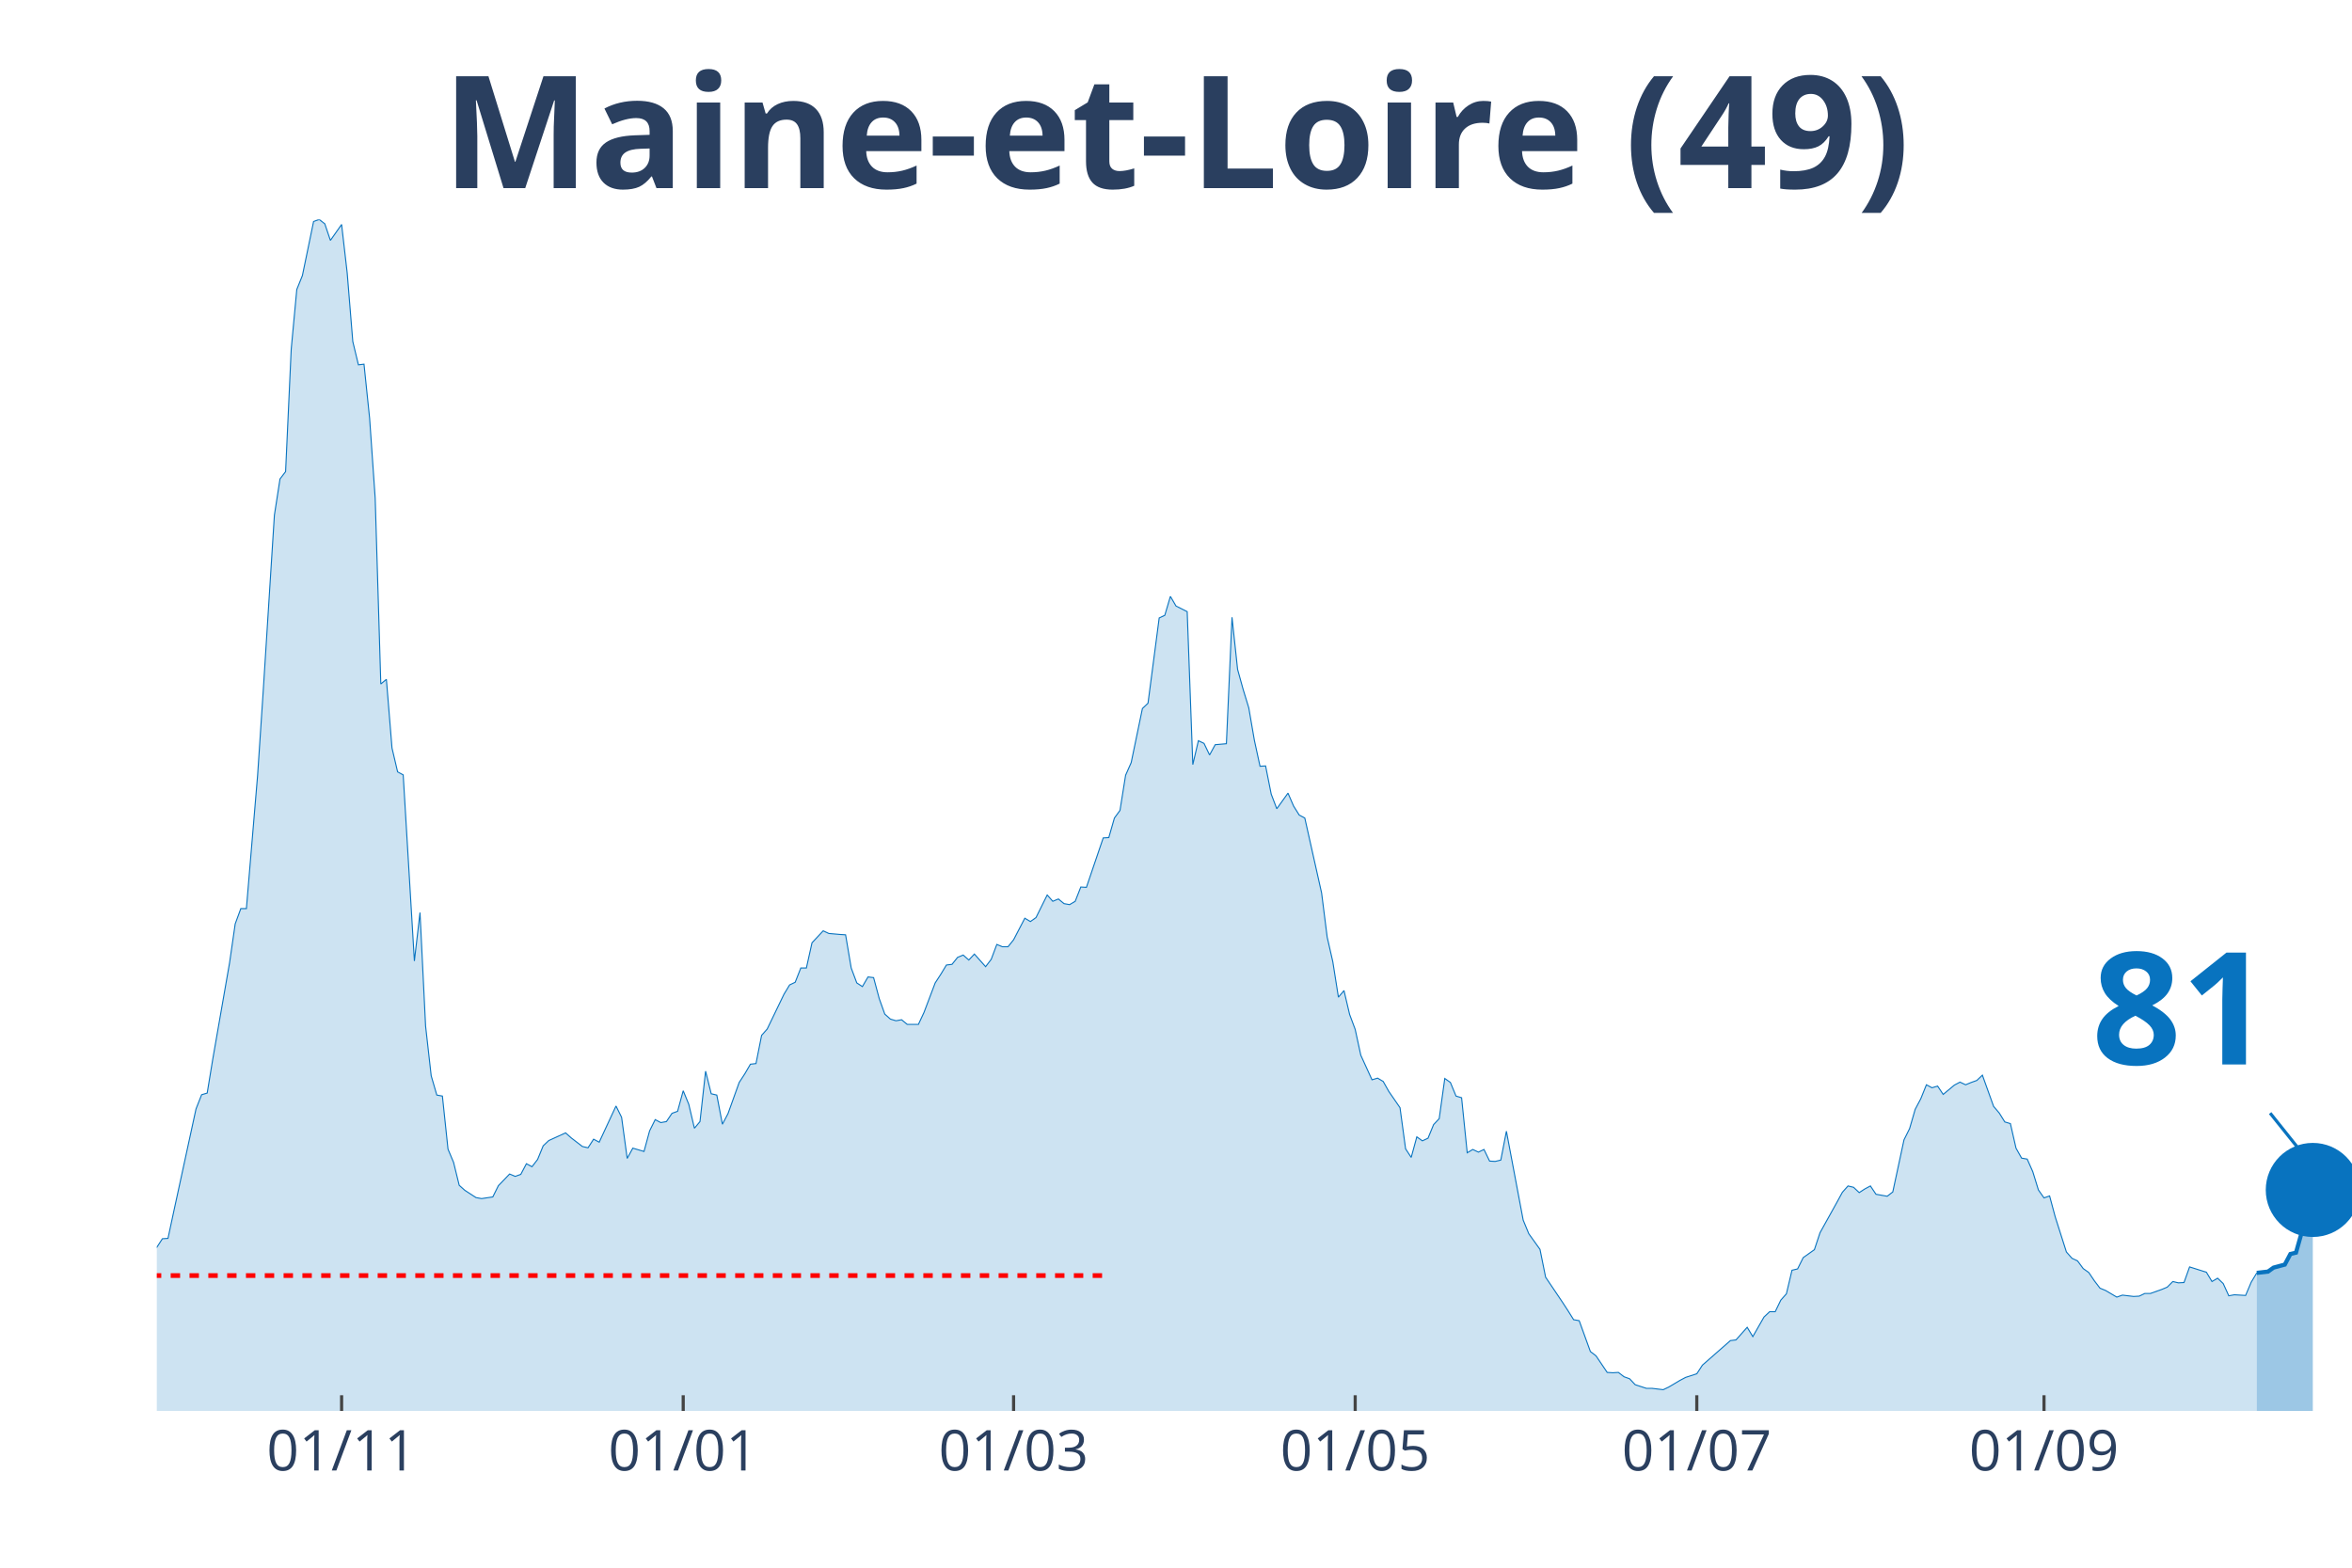
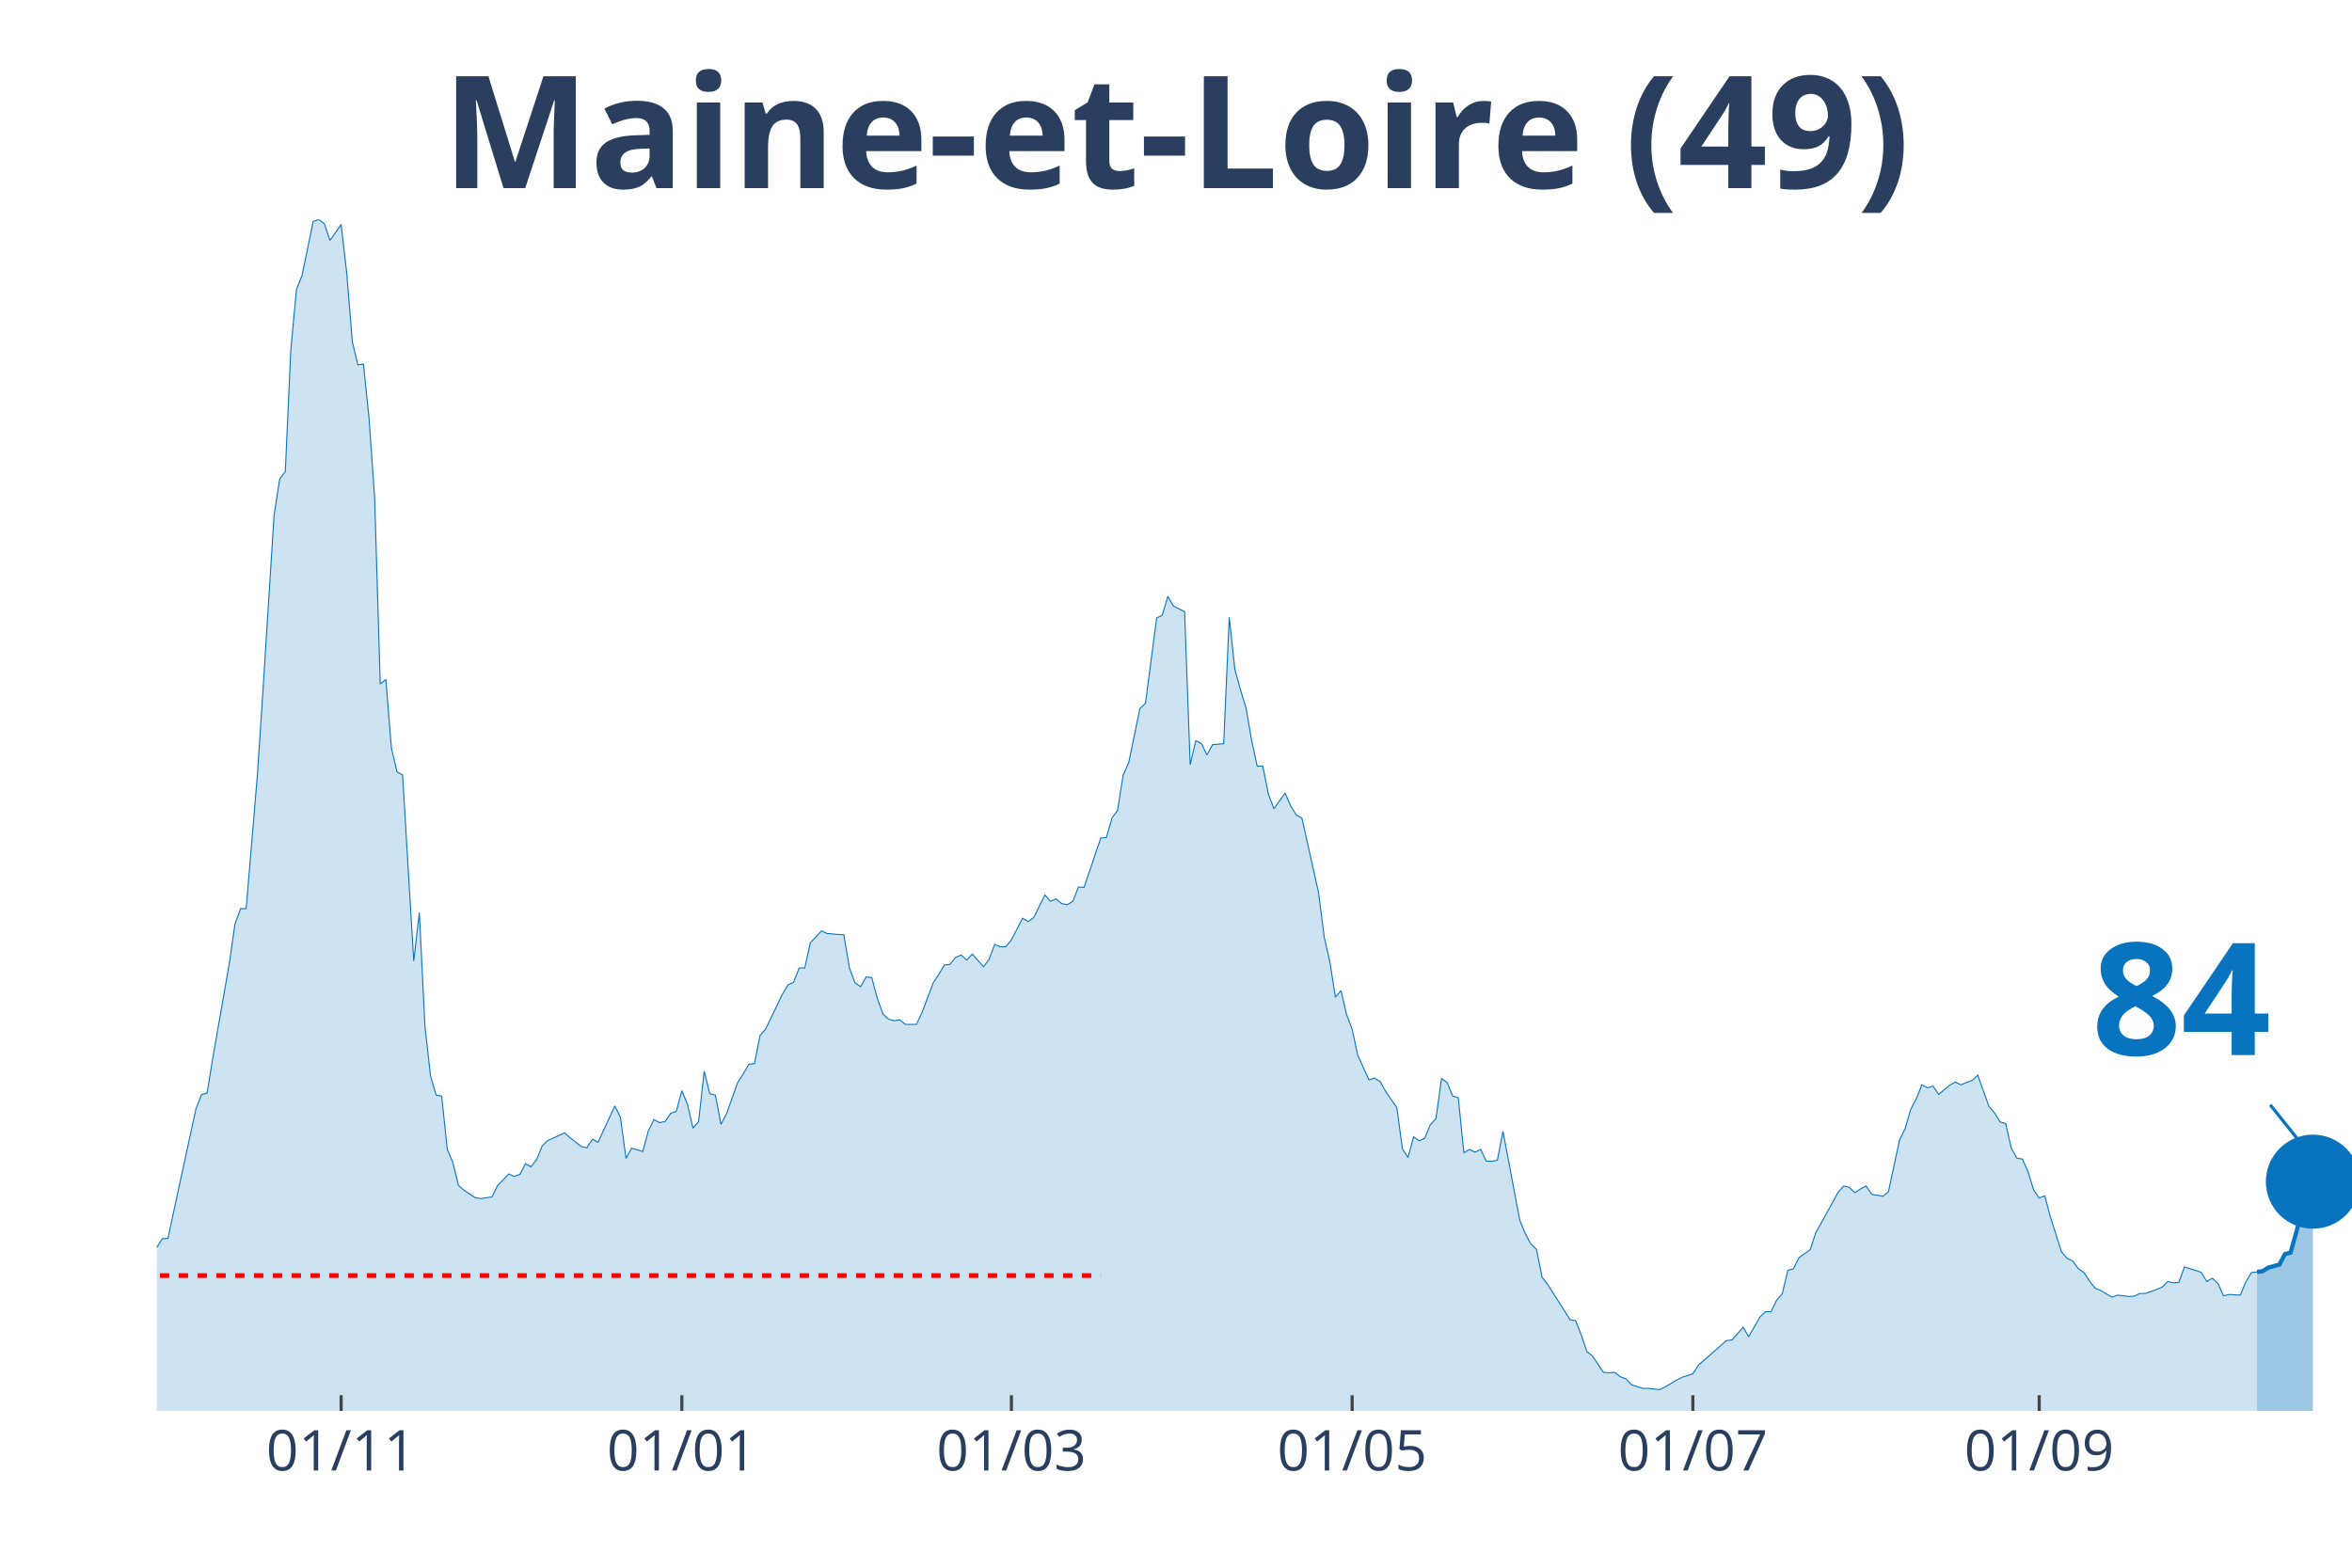
<svg xmlns="http://www.w3.org/2000/svg" class="main-svg" width="1125" height="750" style="" viewBox="0 0 750 500">
  <rect x="0" y="0" width="750" height="500" style="fill: rgb(0, 0, 0); fill-opacity: 0;" />
-   <defs id="defs-5c1fa7">
+   <defs id="defs-74e8a7">
    <g class="clips">
-       <clipPath id="clip5c1fa7xyplot" class="plotclip">
+       <clipPath id="clip74e8a7xyplot" class="plotclip">
        <rect width="700" height="380" />
      </clipPath>
-       <clipPath class="axesclip" id="clip5c1fa7x">
+       <clipPath class="axesclip" id="clip74e8a7x">
        <rect x="50" y="0" width="700" height="500" />
      </clipPath>
-       <clipPath class="axesclip" id="clip5c1fa7y">
+       <clipPath class="axesclip" id="clip74e8a7y">
        <rect x="0" y="70" width="750" height="380" />
      </clipPath>
-       <clipPath class="axesclip" id="clip5c1fa7xy">
+       <clipPath class="axesclip" id="clip74e8a7xy">
        <rect x="50" y="70" width="700" height="380" />
      </clipPath>
    </g>
    <g class="gradients" />
  </defs>
  <g class="bglayer">
    <rect class="bg" x="50" y="70" width="700" height="380" style="fill: rgb(0, 0, 0); fill-opacity: 0; stroke-width: 0;" />
  </g>
  <g class="layer-below">
    <g class="imagelayer" />
    <g class="shapelayer" />
  </g>
  <g class="cartesianlayer">
    <g class="subplot xy">
      <g class="layer-subplot">
        <g class="shapelayer" />
        <g class="imagelayer" />
      </g>
      <g class="gridlayer">
        <g class="x">
-           <path class="xgrid crisp" transform="translate(108.93,0)" d="M0,70v380" style="stroke: rgb(255, 255, 255); stroke-opacity: 1; stroke-width: 1px;" />
-           <path class="xgrid crisp" transform="translate(217.86,0)" d="M0,70v380" style="stroke: rgb(255, 255, 255); stroke-opacity: 1; stroke-width: 1px;" />
-           <path class="xgrid crisp" transform="translate(323.21,0)" d="M0,70v380" style="stroke: rgb(255, 255, 255); stroke-opacity: 1; stroke-width: 1px;" />
-           <path class="xgrid crisp" transform="translate(432.14,0)" d="M0,70v380" style="stroke: rgb(255, 255, 255); stroke-opacity: 1; stroke-width: 1px;" />
-           <path class="xgrid crisp" transform="translate(541.07,0)" d="M0,70v380" style="stroke: rgb(255, 255, 255); stroke-opacity: 1; stroke-width: 1px;" />
-           <path class="xgrid crisp" transform="translate(651.79,0)" d="M0,70v380" style="stroke: rgb(255, 255, 255); stroke-opacity: 1; stroke-width: 1px;" />
+           <path class="xgrid crisp" transform="translate(108.78,0)" d="M0,70v380" style="stroke: rgb(255, 255, 255); stroke-opacity: 1; stroke-width: 1px;" />
+           <path class="xgrid crisp" transform="translate(217.43,0)" d="M0,70v380" style="stroke: rgb(255, 255, 255); stroke-opacity: 1; stroke-width: 1px;" />
+           <path class="xgrid crisp" transform="translate(322.52,0)" d="M0,70v380" style="stroke: rgb(255, 255, 255); stroke-opacity: 1; stroke-width: 1px;" />
+           <path class="xgrid crisp" transform="translate(431.17,0)" d="M0,70v380" style="stroke: rgb(255, 255, 255); stroke-opacity: 1; stroke-width: 1px;" />
+           <path class="xgrid crisp" transform="translate(539.82,0)" d="M0,70v380" style="stroke: rgb(255, 255, 255); stroke-opacity: 1; stroke-width: 1px;" />
+           <path class="xgrid crisp" transform="translate(650.25,0)" d="M0,70v380" style="stroke: rgb(255, 255, 255); stroke-opacity: 1; stroke-width: 1px;" />
        </g>
        <g class="y" />
      </g>
      <g class="zerolinelayer" />
      <path class="xlines-below" />
      <path class="ylines-below" />
      <g class="overlines-below" />
      <g class="xaxislayer-below" />
      <g class="yaxislayer-below" />
      <g class="overaxes-below" />
-       <g class="plot" transform="translate(50, 70)" clip-path="url('#clip5c1fa7xyplot')">
+       <g class="plot" transform="translate(50, 70)" clip-path="url('#clip74e8a7xyplot')">
        <g class="scatterlayer mlayer">
-           <g class="trace scatter trace4582c5" style="stroke-miterlimit: 2;">
+           <g class="trace scatter traced4b5cc" style="stroke-miterlimit: 2;">
            <g class="fills">
              <g>
-                 <path class="js-fill" d="M669.64,380L-242.86,380L-242.86,373.12L-237.5,370.37L-235.71,370.69L-230.36,372.38L-228.57,375.13L-182.14,377.14L-180.36,377.57L-158.93,377.99L-157.14,377.67L-148.21,377.04L-146.43,377.14L-142.86,375.45L-141.07,375.34L-133.93,374.07L-132.14,376.19L-117.86,373.02L-116.07,373.54L-108.93,372.06L-107.14,372.91L-100,371.53L-98.21,371.43L-92.86,370.48L-91.07,369.31L-85.71,366.03L-83.93,365.93L-80.36,361.06L-78.57,356.93L-73.21,356.51L-71.43,356.4L-67.86,357.88L-66.07,360.53L-58.93,358.41L-57.14,355.77L-50,335.98L-48.21,333.02L-46.43,333.12L-44.64,326.88L-41.07,315.98L-39.29,315.45L-35.71,315.56L-33.93,315.03L-32.14,316.3L-30.36,316.19L-28.57,317.78L-26.79,314.39L-25,312.8L-23.21,313.33L-21.43,313.65L-19.64,310.58L-16.07,312.7L-14.29,315.56L-12.5,318.52L-10.71,318.31L-8.93,318.62L-7.14,321.8L-3.57,330.69L-1.79,329.52L0,327.83L1.79,325.08L3.57,324.97L5.36,316.61L12.5,283.7L14.29,279.15L16.07,278.62L17.86,267.72L23.21,237.04L25,224.66L26.79,219.79L28.57,219.79L32.14,177.35L33.93,150.48L37.5,94.29L39.29,82.75L41.07,80.42L42.86,41.38L44.64,22.33L46.43,17.88L50,0.63L51.79,0L53.57,1.38L55.36,6.67L58.93,1.59L60.71,17.04L62.5,38.94L64.29,46.35L66.07,46.14L67.86,63.39L69.64,88.89L71.43,148.15L73.21,146.67L75,168.57L76.79,176.19L78.57,177.14L82.14,236.51L83.93,221.06L85.71,257.25L87.5,273.12L89.29,279.26L91.07,279.58L92.86,296.51L94.64,300.74L96.43,308.04L98.21,309.63L101.79,311.96L103.57,312.28L107.14,311.75L108.93,308.15L112.5,304.44L114.29,305.19L116.07,304.55L117.86,301.16L119.64,302.12L121.43,299.79L123.21,295.45L125,293.76L130.36,291.32L132.14,292.91L135.71,295.66L137.5,296.08L139.29,293.33L141.07,294.29L146.43,282.75L148.21,286.35L150,299.47L151.79,296.19L155.36,297.25L157.14,290.69L158.93,287.09L160.71,288.04L162.5,287.72L164.29,285.08L166.07,284.44L167.86,277.88L169.64,282.22L171.43,289.84L173.21,287.72L175,271.64L176.79,278.84L178.57,279.26L180.36,288.57L182.14,285.19L185.71,275.24L187.5,272.49L189.29,269.42L191.07,269.21L192.86,260.21L194.64,258.2L200,247.09L201.79,244.13L203.57,243.28L205.36,238.73L207.14,238.73L208.93,230.69L212.5,226.88L214.29,227.72L217.86,228.04L219.64,228.15L221.43,238.73L223.21,243.49L225,244.66L226.79,241.59L228.57,241.8L230.36,248.47L232.14,253.44L233.93,255.03L235.71,255.56L237.5,255.24L239.29,256.72L241.07,256.72L242.86,256.72L244.64,252.91L248.21,243.49L250,240.74L251.79,237.78L253.57,237.57L255.36,235.34L257.14,234.6L258.93,236.19L260.71,234.29L264.29,238.31L266.07,235.98L267.86,231.22L269.64,231.96L271.43,231.96L273.21,229.74L276.79,222.86L278.57,223.92L280.36,222.65L282.14,219.05L283.93,215.45L285.71,217.46L287.5,216.72L289.29,218.2L291.07,218.52L292.86,217.46L294.64,212.91L296.43,213.02L301.79,197.25L303.57,197.14L305.36,190.9L307.14,188.47L308.93,177.25L310.71,173.23L314.29,155.98L316.07,154.29L319.64,127.09L321.43,126.24L323.21,120.21L325,123.28L328.57,125.08L330.36,173.86L332.14,166.24L333.93,167.09L335.71,170.79L337.5,167.51L341.07,167.2L342.86,126.88L344.64,143.49L346.43,149.95L348.21,155.77L350,166.14L351.79,174.39L353.57,174.29L355.36,183.28L357.14,187.94L360.71,182.96L362.5,187.09L364.29,189.95L366.07,190.9L371.43,214.81L373.21,228.89L375,236.72L376.79,248.04L378.57,245.93L380.36,253.54L382.14,258.31L383.93,266.56L387.5,274.39L389.29,273.86L391.07,274.92L392.86,278.1L396.43,283.28L398.21,296.4L400,299.15L401.79,292.59L403.57,293.86L405.36,293.02L407.14,288.68L408.93,286.77L410.71,273.97L412.5,275.24L414.29,279.58L416.07,280.11L417.86,297.67L419.64,296.61L421.43,297.46L423.21,296.61L425,300.32L426.79,300.42L428.57,300L430.36,290.79L435.71,319.15L437.5,323.49L441.07,328.47L442.86,337.35L448.21,345.29L450,348.04L451.79,350.9L453.57,351.22L457.14,361.06L458.93,362.43L462.5,367.72L464.29,367.83L466.07,367.72L467.86,369.1L469.64,369.74L471.43,371.64L475,372.8L476.79,372.8L480.36,373.23L482.14,372.38L485.71,370.26L487.5,369.31L491.07,368.15L492.86,365.4L501.79,357.57L503.57,357.35L507.14,353.33L508.93,356.3L512.5,350.05L514.29,348.36L516.07,348.36L517.86,344.66L519.64,342.65L521.43,335.13L523.21,334.71L525,331.11L528.57,328.57L530.36,323.17L535.71,313.54L537.5,310.26L539.29,308.25L541.07,308.68L542.86,310.37L544.64,309.21L546.43,308.25L548.21,310.9L551.79,311.53L553.57,310.16L557.14,293.54L558.93,289.95L560.71,283.81L562.5,280.42L564.29,275.98L566.07,276.93L567.86,276.4L569.64,279.05L573.21,276.08L575,275.13L576.79,275.98L578.57,275.24L580.36,274.6L582.14,272.91L585.71,282.86L587.5,284.97L589.29,287.83L591.07,288.36L592.86,296.19L594.64,299.37L596.43,299.68L598.21,303.7L600,309.52L601.79,312.06L603.57,311.43L605.36,318.1L608.93,329.31L610.71,331.32L612.5,332.17L614.29,334.6L616.07,335.87L617.86,338.52L619.64,340.85L621.43,341.59L625,343.7L626.79,343.07L630.36,343.49L632.14,343.39L633.93,342.54L635.71,342.54L639.29,341.27L641.07,340.53L642.86,338.73L644.64,339.15L646.43,339.05L648.21,334.07L653.57,335.77L655.36,338.73L657.14,337.67L658.93,339.37L660.71,343.28L662.5,342.96L666.07,343.17L667.86,338.94L669.64,335.98" style="fill: rgb(8, 115, 191); fill-opacity: 0.2; stroke-width: 0;" />
+                 <path class="js-fill" d="M669.72,380L-242.24,380L-242.24,373.12L-236.9,370.37L-235.11,370.69L-229.77,372.38L-227.99,375.13L-181.68,377.14L-179.9,377.57L-158.52,377.99L-156.74,377.67L-147.84,377.04L-146.06,377.14L-142.49,375.45L-140.71,375.34L-133.59,374.07L-131.81,376.19L-117.56,373.02L-115.78,373.54L-108.65,372.06L-106.87,372.91L-99.75,371.53L-97.96,371.43L-92.62,370.48L-90.84,369.31L-85.5,366.03L-83.72,365.93L-80.15,361.06L-78.37,356.93L-73.03,356.51L-71.25,356.4L-67.68,357.88L-65.9,360.53L-58.78,358.41L-57,355.77L-51.65,341.38L-49.87,335.98L-48.09,333.02L-46.31,333.12L-40.97,315.98L-39.19,315.45L-35.62,315.56L-33.84,315.03L-32.06,316.3L-30.28,316.19L-28.5,317.78L-26.72,314.39L-24.94,312.8L-23.16,313.33L-21.37,313.65L-19.59,310.58L-16.03,312.7L-14.25,315.56L-12.47,318.52L-10.69,318.31L-8.91,318.62L-7.12,321.8L-3.56,330.69L-1.78,329.52L0,327.83L1.78,325.08L3.56,324.97L5.34,316.61L12.47,283.7L14.25,279.15L16.03,278.62L17.81,267.72L23.16,237.04L24.94,224.66L26.72,219.79L28.5,219.79L32.06,177.35L33.84,150.48L37.4,94.29L39.19,82.75L40.97,80.42L42.75,41.38L44.53,22.33L46.31,17.88L49.87,0.63L51.65,0L53.44,1.38L55.22,6.67L58.78,1.59L60.56,17.04L62.34,38.94L64.12,46.35L65.9,46.14L67.68,63.39L69.47,88.89L71.25,148.15L73.03,146.67L74.81,168.57L76.59,176.19L78.37,177.14L81.93,236.51L83.72,221.06L85.5,257.25L87.28,273.12L89.06,279.26L90.84,279.58L92.62,296.51L94.4,300.74L96.18,308.04L97.96,309.63L101.53,311.96L103.31,312.28L106.87,311.75L108.65,308.15L112.21,304.44L113.99,305.19L115.78,304.55L117.56,301.16L119.34,302.12L121.12,299.79L122.9,295.45L124.68,293.76L130.03,291.32L131.81,292.91L135.37,295.66L137.15,296.08L138.93,293.33L140.71,294.29L146.06,282.75L147.84,286.35L149.62,299.47L151.4,296.19L154.96,297.25L156.74,290.69L158.52,287.09L160.31,288.04L162.09,287.72L163.87,285.08L165.65,284.44L167.43,277.88L169.21,282.22L170.99,289.84L172.77,287.72L174.55,271.64L176.34,278.84L178.12,279.26L179.9,288.57L181.68,285.19L185.24,275.24L187.02,272.49L188.8,269.42L190.59,269.21L192.37,260.21L194.15,258.2L199.49,247.09L201.27,244.13L203.05,243.28L204.83,238.73L206.62,238.73L208.4,230.69L211.96,226.88L213.74,227.72L217.3,228.04L219.08,228.15L220.87,238.73L222.65,243.49L224.43,244.66L226.21,241.59L227.99,241.8L229.77,248.47L231.55,253.44L233.33,255.03L235.11,255.56L236.9,255.24L238.68,256.72L240.46,256.72L242.24,256.72L244.02,252.91L247.58,243.49L249.36,240.74L251.15,237.78L252.93,237.57L254.71,235.34L256.49,234.6L258.27,236.19L260.05,234.29L263.61,238.31L265.39,235.98L267.18,231.22L268.96,231.96L270.74,231.96L272.52,229.74L276.08,222.86L277.86,223.92L279.64,222.65L281.42,219.05L283.21,215.45L284.99,217.46L286.77,216.72L288.55,218.2L290.33,218.52L292.11,217.46L293.89,212.91L295.67,213.02L301.02,197.25L302.8,197.14L304.58,190.9L306.36,188.47L308.14,177.25L309.92,173.23L313.49,155.98L315.27,154.29L318.83,127.09L320.61,126.24L322.39,120.21L324.17,123.28L327.74,125.08L329.52,173.86L331.3,166.24L333.08,167.09L334.86,170.79L336.64,167.51L340.2,167.2L341.98,126.88L343.77,143.49L345.55,149.95L347.33,155.77L349.11,166.14L350.89,174.39L352.67,174.29L354.45,183.28L356.23,187.94L359.8,182.96L361.58,187.09L363.36,189.95L365.14,190.9L370.48,214.81L372.26,228.89L374.05,236.72L375.83,248.04L377.61,245.93L379.39,253.54L381.17,258.31L382.95,266.56L386.51,274.39L388.3,273.86L390.08,274.92L391.86,278.1L395.42,283.28L397.2,296.4L398.98,299.15L400.76,292.59L402.54,293.86L404.33,293.02L406.11,288.68L407.89,286.77L409.67,273.97L411.45,275.24L413.23,279.58L415.01,280.11L416.79,297.67L418.58,296.61L420.36,297.46L422.14,296.61L423.92,300.32L425.7,300.42L427.48,300L429.26,290.79L434.61,319.15L436.39,323.49L438.17,326.77L439.95,328.47L441.73,337.35L443.51,339.68L448.85,348.04L450.64,350.9L452.42,351.22L454.2,355.66L455.98,361.06L457.76,362.43L461.32,367.72L463.1,367.83L464.89,367.72L466.67,369.1L468.45,369.74L470.23,371.64L473.79,372.8L475.57,372.8L479.13,373.23L480.92,372.38L484.48,370.26L486.26,369.31L489.82,368.15L491.6,365.4L500.51,357.57L502.29,357.35L505.85,353.33L507.63,356.3L511.2,350.05L512.98,348.36L514.76,348.36L516.54,344.66L518.32,342.65L520.1,335.13L521.88,334.71L523.66,331.11L527.23,328.57L529.01,323.17L534.35,313.54L536.13,310.26L537.91,308.25L539.69,308.68L541.48,310.37L543.26,309.21L545.04,308.25L546.82,310.9L550.38,311.53L552.16,310.16L555.73,293.54L557.51,289.95L559.29,283.81L561.07,280.42L562.85,275.98L564.63,276.93L566.41,276.4L568.19,279.05L571.76,276.08L573.54,275.13L575.32,275.98L577.1,275.24L578.88,274.6L580.66,272.91L584.22,282.86L586.01,284.97L587.79,287.83L589.57,288.36L591.35,296.19L593.13,299.37L594.91,299.68L596.69,303.7L598.47,309.52L600.25,312.06L602.04,311.43L603.82,318.1L607.38,329.31L609.16,331.32L610.94,332.17L612.72,334.6L614.5,335.87L616.28,338.52L618.07,340.85L619.85,341.59L623.41,343.7L625.19,343.07L628.75,343.49L630.53,343.39L632.32,342.54L634.1,342.54L637.66,341.27L639.44,340.53L641.22,338.73L643,339.15L644.78,339.05L646.56,334.07L651.91,335.77L653.69,338.73L655.47,337.67L657.25,339.37L659.03,343.28L660.81,342.86L664.38,343.07L666.16,338.84L667.94,335.87L669.72,335.66" style="fill: rgb(8, 115, 191); fill-opacity: 0.2; stroke-width: 0;" />
              </g>
            </g>
            <g class="errorbars" />
            <g class="lines">
-               <path class="js-line" d="M-242.86,373.12L-237.5,370.37L-235.71,370.69L-230.36,372.38L-228.57,375.13L-182.14,377.14L-180.36,377.57L-158.93,377.99L-157.14,377.67L-148.21,377.04L-146.43,377.14L-142.86,375.45L-141.07,375.34L-133.93,374.07L-132.14,376.19L-117.86,373.02L-116.07,373.54L-108.93,372.06L-107.14,372.91L-100,371.53L-98.21,371.43L-92.86,370.48L-91.07,369.31L-85.71,366.03L-83.93,365.93L-80.36,361.06L-78.57,356.93L-73.21,356.51L-71.43,356.4L-67.86,357.88L-66.07,360.53L-58.93,358.41L-57.14,355.77L-50,335.98L-48.21,333.02L-46.43,333.12L-44.64,326.88L-41.07,315.98L-39.29,315.45L-35.71,315.56L-33.93,315.03L-32.14,316.3L-30.36,316.19L-28.57,317.78L-26.79,314.39L-25,312.8L-23.21,313.33L-21.43,313.65L-19.64,310.58L-16.07,312.7L-14.29,315.56L-12.5,318.52L-10.71,318.31L-8.93,318.62L-7.14,321.8L-3.57,330.69L-1.79,329.52L0,327.83L1.79,325.08L3.57,324.97L5.36,316.61L12.5,283.7L14.29,279.15L16.07,278.62L17.86,267.72L23.21,237.04L25,224.66L26.79,219.79L28.57,219.79L32.14,177.35L33.93,150.48L37.5,94.29L39.29,82.75L41.07,80.42L42.86,41.38L44.64,22.33L46.43,17.88L50,0.63L51.79,0L53.57,1.38L55.36,6.67L58.93,1.59L60.71,17.04L62.5,38.94L64.29,46.35L66.07,46.14L67.86,63.39L69.64,88.89L71.43,148.15L73.21,146.67L75,168.57L76.79,176.19L78.57,177.14L82.14,236.51L83.93,221.06L85.71,257.25L87.5,273.12L89.29,279.26L91.07,279.58L92.86,296.51L94.64,300.74L96.43,308.04L98.21,309.63L101.79,311.96L103.57,312.28L107.14,311.75L108.93,308.15L112.5,304.44L114.29,305.19L116.07,304.55L117.86,301.16L119.64,302.12L121.43,299.79L123.21,295.45L125,293.76L130.36,291.32L132.14,292.91L135.71,295.66L137.5,296.08L139.29,293.33L141.07,294.29L146.43,282.75L148.21,286.35L150,299.47L151.79,296.19L155.36,297.25L157.14,290.69L158.93,287.09L160.71,288.04L162.5,287.72L164.29,285.08L166.07,284.44L167.86,277.88L169.64,282.22L171.43,289.84L173.21,287.72L175,271.64L176.79,278.84L178.57,279.26L180.36,288.57L182.14,285.19L185.71,275.24L187.5,272.49L189.29,269.42L191.07,269.21L192.86,260.21L194.64,258.2L200,247.09L201.79,244.13L203.57,243.28L205.36,238.73L207.14,238.73L208.93,230.69L212.5,226.88L214.29,227.72L217.86,228.04L219.64,228.15L221.43,238.73L223.21,243.49L225,244.66L226.79,241.59L228.57,241.8L230.36,248.47L232.14,253.44L233.93,255.03L235.71,255.56L237.5,255.24L239.29,256.72L241.07,256.72L242.86,256.72L244.64,252.91L248.21,243.49L250,240.74L251.79,237.78L253.57,237.57L255.36,235.34L257.14,234.6L258.93,236.19L260.71,234.29L264.29,238.31L266.07,235.98L267.86,231.22L269.64,231.96L271.43,231.96L273.21,229.74L276.79,222.86L278.57,223.92L280.36,222.65L282.14,219.05L283.93,215.45L285.71,217.46L287.5,216.72L289.29,218.2L291.07,218.52L292.86,217.46L294.64,212.91L296.43,213.02L301.79,197.25L303.57,197.14L305.36,190.9L307.14,188.47L308.93,177.25L310.71,173.23L314.29,155.98L316.07,154.29L319.64,127.09L321.43,126.24L323.21,120.21L325,123.28L328.57,125.08L330.36,173.86L332.14,166.24L333.93,167.09L335.71,170.79L337.5,167.51L341.07,167.2L342.86,126.88L344.64,143.49L346.43,149.95L348.21,155.77L350,166.14L351.79,174.39L353.57,174.29L355.36,183.28L357.14,187.94L360.71,182.96L362.5,187.09L364.29,189.95L366.07,190.9L371.43,214.81L373.21,228.89L375,236.72L376.79,248.04L378.57,245.93L380.36,253.54L382.14,258.31L383.93,266.56L387.5,274.39L389.29,273.86L391.07,274.92L392.86,278.1L396.43,283.28L398.21,296.4L400,299.15L401.79,292.59L403.57,293.86L405.36,293.02L407.14,288.68L408.93,286.77L410.71,273.97L412.5,275.24L414.29,279.58L416.07,280.11L417.86,297.67L419.64,296.61L421.43,297.46L423.21,296.61L425,300.32L426.79,300.42L428.57,300L430.36,290.79L435.71,319.15L437.5,323.49L441.07,328.47L442.86,337.35L448.21,345.29L450,348.04L451.79,350.9L453.57,351.22L457.14,361.06L458.93,362.43L462.5,367.72L464.29,367.83L466.07,367.72L467.86,369.1L469.64,369.74L471.43,371.64L475,372.8L476.79,372.8L480.36,373.23L482.14,372.38L485.71,370.26L487.5,369.31L491.07,368.15L492.86,365.4L501.79,357.57L503.57,357.35L507.14,353.33L508.93,356.3L512.5,350.05L514.29,348.36L516.07,348.36L517.86,344.66L519.64,342.65L521.43,335.13L523.21,334.71L525,331.11L528.57,328.57L530.36,323.17L535.71,313.54L537.5,310.26L539.29,308.25L541.07,308.68L542.86,310.37L544.64,309.21L546.43,308.25L548.21,310.9L551.79,311.53L553.57,310.16L557.14,293.54L558.93,289.95L560.71,283.81L562.5,280.42L564.29,275.98L566.07,276.93L567.86,276.4L569.64,279.05L573.21,276.08L575,275.13L576.79,275.98L578.57,275.24L580.36,274.6L582.14,272.91L585.71,282.86L587.5,284.97L589.29,287.83L591.07,288.36L592.86,296.19L594.64,299.37L596.43,299.68L598.21,303.7L600,309.52L601.79,312.06L603.57,311.43L605.36,318.1L608.93,329.31L610.71,331.32L612.5,332.17L614.29,334.6L616.07,335.87L617.86,338.52L619.64,340.85L621.43,341.59L625,343.7L626.79,343.07L630.36,343.49L632.14,343.39L633.93,342.54L635.71,342.54L639.29,341.27L641.07,340.53L642.86,338.73L644.64,339.15L646.43,339.05L648.21,334.07L653.57,335.77L655.36,338.73L657.14,337.67L658.93,339.37L660.71,343.28L662.5,342.96L666.07,343.17L667.86,338.94L669.64,335.98" style="vector-effect: non-scaling-stroke; fill: none; stroke: rgb(8, 115, 191); stroke-opacity: 1; stroke-width: 0.5px; opacity: 1;" />
+               <path class="js-line" d="M-242.24,373.12L-236.9,370.37L-235.11,370.69L-229.77,372.38L-227.99,375.13L-181.68,377.14L-179.9,377.57L-158.52,377.99L-156.74,377.67L-147.84,377.04L-146.06,377.14L-142.49,375.45L-140.71,375.34L-133.59,374.07L-131.81,376.19L-117.56,373.02L-115.78,373.54L-108.65,372.06L-106.87,372.91L-99.75,371.53L-97.96,371.43L-92.62,370.48L-90.84,369.31L-85.5,366.03L-83.72,365.93L-80.15,361.06L-78.37,356.93L-73.03,356.51L-71.25,356.4L-67.68,357.88L-65.9,360.53L-58.78,358.41L-57,355.77L-51.65,341.38L-49.87,335.98L-48.09,333.02L-46.31,333.12L-40.97,315.98L-39.19,315.45L-35.62,315.56L-33.84,315.03L-32.06,316.3L-30.28,316.19L-28.5,317.78L-26.72,314.39L-24.94,312.8L-23.16,313.33L-21.37,313.65L-19.59,310.58L-16.03,312.7L-14.25,315.56L-12.47,318.52L-10.69,318.31L-8.91,318.62L-7.12,321.8L-3.56,330.69L-1.78,329.52L0,327.83L1.78,325.08L3.56,324.97L5.34,316.61L12.47,283.7L14.25,279.15L16.03,278.62L17.81,267.72L23.16,237.04L24.94,224.66L26.72,219.79L28.5,219.79L32.06,177.35L33.84,150.48L37.4,94.29L39.19,82.75L40.97,80.42L42.75,41.38L44.53,22.33L46.31,17.88L49.87,0.63L51.65,0L53.44,1.38L55.22,6.67L58.78,1.59L60.56,17.04L62.34,38.94L64.12,46.35L65.9,46.14L67.68,63.39L69.47,88.89L71.25,148.15L73.03,146.67L74.81,168.57L76.59,176.19L78.37,177.14L81.93,236.51L83.72,221.06L85.5,257.25L87.28,273.12L89.06,279.26L90.84,279.58L92.62,296.51L94.4,300.74L96.18,308.04L97.96,309.63L101.53,311.96L103.31,312.28L106.87,311.75L108.65,308.15L112.21,304.44L113.99,305.19L115.78,304.55L117.56,301.16L119.34,302.12L121.12,299.79L122.9,295.45L124.68,293.76L130.03,291.32L131.81,292.91L135.37,295.66L137.15,296.08L138.93,293.33L140.71,294.29L146.06,282.75L147.84,286.35L149.62,299.47L151.4,296.19L154.96,297.25L156.74,290.69L158.52,287.09L160.31,288.04L162.09,287.72L163.87,285.08L165.65,284.44L167.43,277.88L169.21,282.22L170.99,289.84L172.77,287.72L174.55,271.64L176.34,278.84L178.12,279.26L179.9,288.57L181.68,285.19L185.24,275.24L187.02,272.49L188.8,269.42L190.59,269.21L192.37,260.21L194.15,258.2L199.49,247.09L201.27,244.13L203.05,243.28L204.83,238.73L206.62,238.73L208.4,230.69L211.96,226.88L213.74,227.72L217.3,228.04L219.08,228.15L220.87,238.73L222.65,243.49L224.43,244.66L226.21,241.59L227.99,241.8L229.77,248.47L231.55,253.44L233.33,255.03L235.11,255.56L236.9,255.24L238.68,256.72L240.46,256.72L242.24,256.72L244.02,252.91L247.58,243.49L249.36,240.74L251.15,237.78L252.93,237.57L254.71,235.34L256.49,234.6L258.27,236.19L260.05,234.29L263.61,238.31L265.39,235.98L267.18,231.22L268.96,231.96L270.74,231.96L272.52,229.74L276.08,222.86L277.86,223.92L279.64,222.65L281.42,219.05L283.21,215.45L284.99,217.46L286.77,216.72L288.55,218.2L290.33,218.52L292.11,217.46L293.89,212.91L295.67,213.02L301.02,197.25L302.8,197.14L304.58,190.9L306.36,188.47L308.14,177.25L309.92,173.23L313.49,155.98L315.27,154.29L318.83,127.09L320.61,126.24L322.39,120.21L324.17,123.28L327.74,125.08L329.52,173.86L331.3,166.24L333.08,167.09L334.86,170.79L336.64,167.51L340.2,167.2L341.98,126.88L343.77,143.49L345.55,149.95L347.33,155.77L349.11,166.14L350.89,174.39L352.67,174.29L354.45,183.28L356.23,187.94L359.8,182.96L361.58,187.09L363.36,189.95L365.14,190.9L370.48,214.81L372.26,228.89L374.05,236.72L375.83,248.04L377.61,245.93L379.39,253.54L381.17,258.31L382.95,266.56L386.51,274.39L388.3,273.86L390.08,274.92L391.86,278.1L395.42,283.28L397.2,296.4L398.98,299.15L400.76,292.59L402.54,293.86L404.33,293.02L406.11,288.68L407.89,286.77L409.67,273.97L411.45,275.24L413.23,279.58L415.01,280.11L416.79,297.67L418.58,296.61L420.36,297.46L422.14,296.61L423.92,300.32L425.7,300.42L427.48,300L429.26,290.79L434.61,319.15L436.39,323.49L438.17,326.77L439.95,328.47L441.73,337.35L443.51,339.68L448.85,348.04L450.64,350.9L452.42,351.22L454.2,355.66L455.98,361.06L457.76,362.43L461.32,367.72L463.1,367.83L464.89,367.72L466.67,369.1L468.45,369.74L470.23,371.64L473.79,372.8L475.57,372.8L479.13,373.23L480.92,372.38L484.48,370.26L486.26,369.31L489.82,368.15L491.6,365.4L500.51,357.57L502.29,357.35L505.85,353.33L507.63,356.3L511.2,350.05L512.98,348.36L514.76,348.36L516.54,344.66L518.32,342.65L520.1,335.13L521.88,334.71L523.66,331.11L527.23,328.57L529.01,323.17L534.35,313.54L536.13,310.26L537.91,308.25L539.69,308.68L541.48,310.37L543.26,309.21L545.04,308.25L546.82,310.9L550.38,311.53L552.16,310.16L555.73,293.54L557.51,289.95L559.29,283.81L561.07,280.42L562.85,275.98L564.63,276.93L566.41,276.4L568.19,279.05L571.76,276.08L573.54,275.13L575.32,275.98L577.1,275.24L578.88,274.6L580.66,272.91L584.22,282.86L586.01,284.97L587.79,287.83L589.57,288.36L591.35,296.19L593.13,299.37L594.91,299.68L596.69,303.7L598.47,309.52L600.25,312.06L602.04,311.43L603.82,318.1L607.38,329.31L609.16,331.32L610.94,332.17L612.72,334.6L614.5,335.87L616.28,338.52L618.07,340.85L619.85,341.59L623.41,343.7L625.19,343.07L628.75,343.49L630.53,343.39L632.32,342.54L634.1,342.54L637.66,341.27L639.44,340.53L641.22,338.73L643,339.15L644.78,339.05L646.56,334.07L651.91,335.77L653.69,338.73L655.47,337.67L657.25,339.37L659.03,343.28L660.81,342.86L664.38,343.07L666.16,338.84L667.94,335.87L669.72,335.66" style="vector-effect: non-scaling-stroke; fill: none; stroke: rgb(8, 115, 191); stroke-opacity: 1; stroke-width: 0.5px; opacity: 1;" />
            </g>
            <g class="points" />
            <g class="text" />
          </g>
-           <g class="trace scatter trace6aaa5e" style="stroke-miterlimit: 2;">
+           <g class="trace scatter trace6e6dce" style="stroke-miterlimit: 2;">
            <g class="fills">
              <g>
-                 <path class="js-fill" d="M687.5,380L669.64,380L669.64,335.98L673.21,335.56L675,334.29L678.57,333.33L680.36,329.95L682.14,329.52L683.93,323.17L687.5,309.52" style="fill: rgb(8, 115, 191); fill-opacity: 0.4; stroke-width: 0;" />
+                 <path class="js-fill" d="M687.53,380L669.72,380L669.72,335.66L671.5,335.45L673.28,334.29L676.84,333.33L678.63,329.95L680.41,329.52L682.19,323.17L685.75,309.52L687.53,306.88" style="fill: rgb(8, 115, 191); fill-opacity: 0.4; stroke-width: 0;" />
              </g>
            </g>
            <g class="errorbars" />
            <g class="lines">
-               <path class="js-line" d="M669.64,335.98L673.21,335.56L675,334.29L678.57,333.33L680.36,329.95L682.14,329.52L683.93,323.17L687.5,309.52" style="vector-effect: non-scaling-stroke; fill: none; stroke: rgb(8, 115, 191); stroke-opacity: 1; stroke-width: 2px; opacity: 1;" />
+               <path class="js-line" d="M669.72,335.66L671.5,335.45L673.28,334.29L676.84,333.33L678.63,329.95L680.41,329.52L682.19,323.17L685.75,309.52L687.53,306.88" style="vector-effect: non-scaling-stroke; fill: none; stroke: rgb(8, 115, 191); stroke-opacity: 1; stroke-width: 2px; opacity: 1;" />
            </g>
            <g class="points" />
            <g class="text" />
          </g>
-           <g class="trace scatter trace6e922f" style="stroke-miterlimit: 2; opacity: 1;">
+           <g class="trace scatter trace3efb94" style="stroke-miterlimit: 2; opacity: 1;">
            <g class="fills" />
            <g class="errorbars" />
            <g class="lines" />
            <g class="points">
-               <path class="point" transform="translate(687.5,309.52)" d="M15,0A15,15 0 1,1 0,-15A15,15 0 0,1 15,0Z" style="opacity: 1; stroke-width: 0px; fill: rgb(8, 115, 191); fill-opacity: 1;" />
+               <path class="point" transform="translate(687.53,306.88)" d="M15,0A15,15 0 1,1 0,-15A15,15 0 0,1 15,0Z" style="opacity: 1; stroke-width: 0px; fill: rgb(8, 115, 191); fill-opacity: 1;" />
            </g>
            <g class="text" />
          </g>
        </g>
      </g>
      <g class="overplot" />
      <path class="xlines-above crisp" style="fill: none; stroke-width: 1px; stroke: rgb(0, 0, 0); stroke-opacity: 0;" d="" />
      <path class="ylines-above crisp" style="fill: none;" d="M0,0" />
      <g class="overlines-above" />
      <g class="xaxislayer-above">
-         <path class="xtick ticks crisp" d="M0,450v-5" transform="translate(108.93,0)" style="stroke: rgb(68, 68, 68); stroke-opacity: 1; stroke-width: 1px;" />
-         <path class="xtick ticks crisp" d="M0,450v-5" transform="translate(217.86,0)" style="stroke: rgb(68, 68, 68); stroke-opacity: 1; stroke-width: 1px;" />
-         <path class="xtick ticks crisp" d="M0,450v-5" transform="translate(323.21,0)" style="stroke: rgb(68, 68, 68); stroke-opacity: 1; stroke-width: 1px;" />
-         <path class="xtick ticks crisp" d="M0,450v-5" transform="translate(432.14,0)" style="stroke: rgb(68, 68, 68); stroke-opacity: 1; stroke-width: 1px;" />
-         <path class="xtick ticks crisp" d="M0,450v-5" transform="translate(541.07,0)" style="stroke: rgb(68, 68, 68); stroke-opacity: 1; stroke-width: 1px;" />
-         <path class="xtick ticks crisp" d="M0,450v-5" transform="translate(651.79,0)" style="stroke: rgb(68, 68, 68); stroke-opacity: 1; stroke-width: 1px;" />
+         <path class="xtick ticks crisp" d="M0,450v-5" transform="translate(108.78,0)" style="stroke: rgb(68, 68, 68); stroke-opacity: 1; stroke-width: 1px;" />
+         <path class="xtick ticks crisp" d="M0,450v-5" transform="translate(217.43,0)" style="stroke: rgb(68, 68, 68); stroke-opacity: 1; stroke-width: 1px;" />
+         <path class="xtick ticks crisp" d="M0,450v-5" transform="translate(322.52,0)" style="stroke: rgb(68, 68, 68); stroke-opacity: 1; stroke-width: 1px;" />
+         <path class="xtick ticks crisp" d="M0,450v-5" transform="translate(431.17,0)" style="stroke: rgb(68, 68, 68); stroke-opacity: 1; stroke-width: 1px;" />
+         <path class="xtick ticks crisp" d="M0,450v-5" transform="translate(539.82,0)" style="stroke: rgb(68, 68, 68); stroke-opacity: 1; stroke-width: 1px;" />
+         <path class="xtick ticks crisp" d="M0,450v-5" transform="translate(650.25,0)" style="stroke: rgb(68, 68, 68); stroke-opacity: 1; stroke-width: 1px;" />
        <g class="xtick">
-           <text text-anchor="middle" x="0" y="469" transform="translate(108.93,0)" style="font-family: 'Open Sans', verdana, arial, sans-serif; font-size: 18px; fill: rgb(42, 63, 95); fill-opacity: 1; white-space: pre;">01/11</text>
+           <text text-anchor="middle" x="0" y="469" transform="translate(108.78,0)" style="font-family: 'Open Sans', verdana, arial, sans-serif; font-size: 18px; fill: rgb(42, 63, 95); fill-opacity: 1; white-space: pre;">01/11</text>
        </g>
        <g class="xtick">
-           <text text-anchor="middle" x="0" y="469" transform="translate(217.86,0)" style="font-family: 'Open Sans', verdana, arial, sans-serif; font-size: 18px; fill: rgb(42, 63, 95); fill-opacity: 1; white-space: pre;">01/01</text>
+           <text text-anchor="middle" x="0" y="469" transform="translate(217.43,0)" style="font-family: 'Open Sans', verdana, arial, sans-serif; font-size: 18px; fill: rgb(42, 63, 95); fill-opacity: 1; white-space: pre;">01/01</text>
        </g>
        <g class="xtick">
-           <text text-anchor="middle" x="0" y="469" transform="translate(323.21,0)" style="font-family: 'Open Sans', verdana, arial, sans-serif; font-size: 18px; fill: rgb(42, 63, 95); fill-opacity: 1; white-space: pre;">01/03</text>
+           <text text-anchor="middle" x="0" y="469" transform="translate(322.52,0)" style="font-family: 'Open Sans', verdana, arial, sans-serif; font-size: 18px; fill: rgb(42, 63, 95); fill-opacity: 1; white-space: pre;">01/03</text>
        </g>
        <g class="xtick">
-           <text text-anchor="middle" x="0" y="469" transform="translate(432.14,0)" style="font-family: 'Open Sans', verdana, arial, sans-serif; font-size: 18px; fill: rgb(42, 63, 95); fill-opacity: 1; white-space: pre;">01/05</text>
+           <text text-anchor="middle" x="0" y="469" transform="translate(431.17,0)" style="font-family: 'Open Sans', verdana, arial, sans-serif; font-size: 18px; fill: rgb(42, 63, 95); fill-opacity: 1; white-space: pre;">01/05</text>
        </g>
        <g class="xtick">
-           <text text-anchor="middle" x="0" y="469" transform="translate(541.07,0)" style="font-family: 'Open Sans', verdana, arial, sans-serif; font-size: 18px; fill: rgb(42, 63, 95); fill-opacity: 1; white-space: pre;">01/07</text>
+           <text text-anchor="middle" x="0" y="469" transform="translate(539.82,0)" style="font-family: 'Open Sans', verdana, arial, sans-serif; font-size: 18px; fill: rgb(42, 63, 95); fill-opacity: 1; white-space: pre;">01/07</text>
        </g>
        <g class="xtick">
-           <text text-anchor="middle" x="0" y="469" transform="translate(651.79,0)" style="font-family: 'Open Sans', verdana, arial, sans-serif; font-size: 18px; fill: rgb(42, 63, 95); fill-opacity: 1; white-space: pre;">01/09</text>
+           <text text-anchor="middle" x="0" y="469" transform="translate(650.25,0)" style="font-family: 'Open Sans', verdana, arial, sans-serif; font-size: 18px; fill: rgb(42, 63, 95); fill-opacity: 1; white-space: pre;">01/09</text>
        </g>
      </g>
      <g class="yaxislayer-above" />
      <g class="overaxes-above" />
    </g>
  </g>
  <g class="polarlayer" />
  <g class="ternarylayer" />
  <g class="geolayer" />
  <g class="funnelarealayer" />
  <g class="pielayer" />
  <g class="treemaplayer" />
  <g class="sunburstlayer" />
  <g class="glimages" />
-   <defs id="topdefs-5c1fa7">
+   <defs id="topdefs-74e8a7">
    <g class="clips" />
  </defs>
  <g class="layer-above">
    <g class="imagelayer" />
    <g class="shapelayer">
-       <path data-index="0" fill-rule="evenodd" d="M-953.57,406.83L351.79,406.83" clip-path="url('#clip5c1fa7xy')" style="opacity: 1; stroke: rgb(255, 0, 0); stroke-opacity: 1; fill: rgb(0, 0, 0); fill-opacity: 0; stroke-dasharray: 3px, 3px; stroke-width: 1.5px;" />
+       <path data-index="0" fill-rule="evenodd" d="M-951.02,406.83L351.02,406.83" clip-path="url('#clip74e8a7xy')" style="opacity: 1; stroke: rgb(255, 0, 0); stroke-opacity: 1; fill: rgb(0, 0, 0); fill-opacity: 0; stroke-dasharray: 3px, 3px; stroke-width: 1.5px;" />
    </g>
  </g>
  <g class="infolayer">
    <g class="g-gtitle">
      <text class="gtitle" x="375" y="25" text-anchor="middle" dy="0.7em" style="font-family: 'Open Sans', verdana, arial, sans-serif; font-size: 50px; fill: rgb(42, 63, 95); opacity: 1; font-weight: normal; white-space: pre;">
        <tspan style="font-weight:bold">Maine-et-Loire (49)</tspan>
      </text>
    </g>
    <g class="g-xtitle" />
    <g class="annotation" data-index="0" style="opacity: 1;">
-       <g class="annotation-text-g" transform="rotate(0,695.5,319.52)">
-         <g class="cursor-pointer" transform="translate(652, 284)">
+       <g class="annotation-text-g" transform="rotate(0,695.53,316.88)">
+         <g class="cursor-pointer" transform="translate(652, 281)">
          <rect class="bg" x="0.5" y="0.5" width="86" height="71" style="stroke-width: 1px; stroke: rgb(0, 0, 0); stroke-opacity: 0; fill: rgb(255, 255, 255); fill-opacity: 0.6;" />
          <text class="annotation-text" text-anchor="middle" x="43.531" y="55.5" style="font-family: 'Open Sans', verdana, arial, sans-serif; font-size: 50px; fill: rgb(8, 115, 191); fill-opacity: 1; white-space: pre;">
-             <tspan style="font-weight:bold">81 </tspan>
+             <tspan style="font-weight:bold">84 </tspan>
          </text>
        </g>
      </g>
      <g class="annotation-arrow-g" style="opacity: 1;">
-         <path d="M723.9,355.02L735.5,369.52" style="stroke-width: 1px; stroke: rgb(8, 115, 191); stroke-opacity: 1; stroke-dasharray: 0px, 0px, 18.569px, 18.569px;" />
+         <path d="M723.93,352.38L735.53,366.88" style="stroke-width: 1px; stroke: rgb(8, 115, 191); stroke-opacity: 1; stroke-dasharray: 0px, 0px, 18.569px, 18.569px;" />
      </g>
    </g>
  </g>
</svg>
